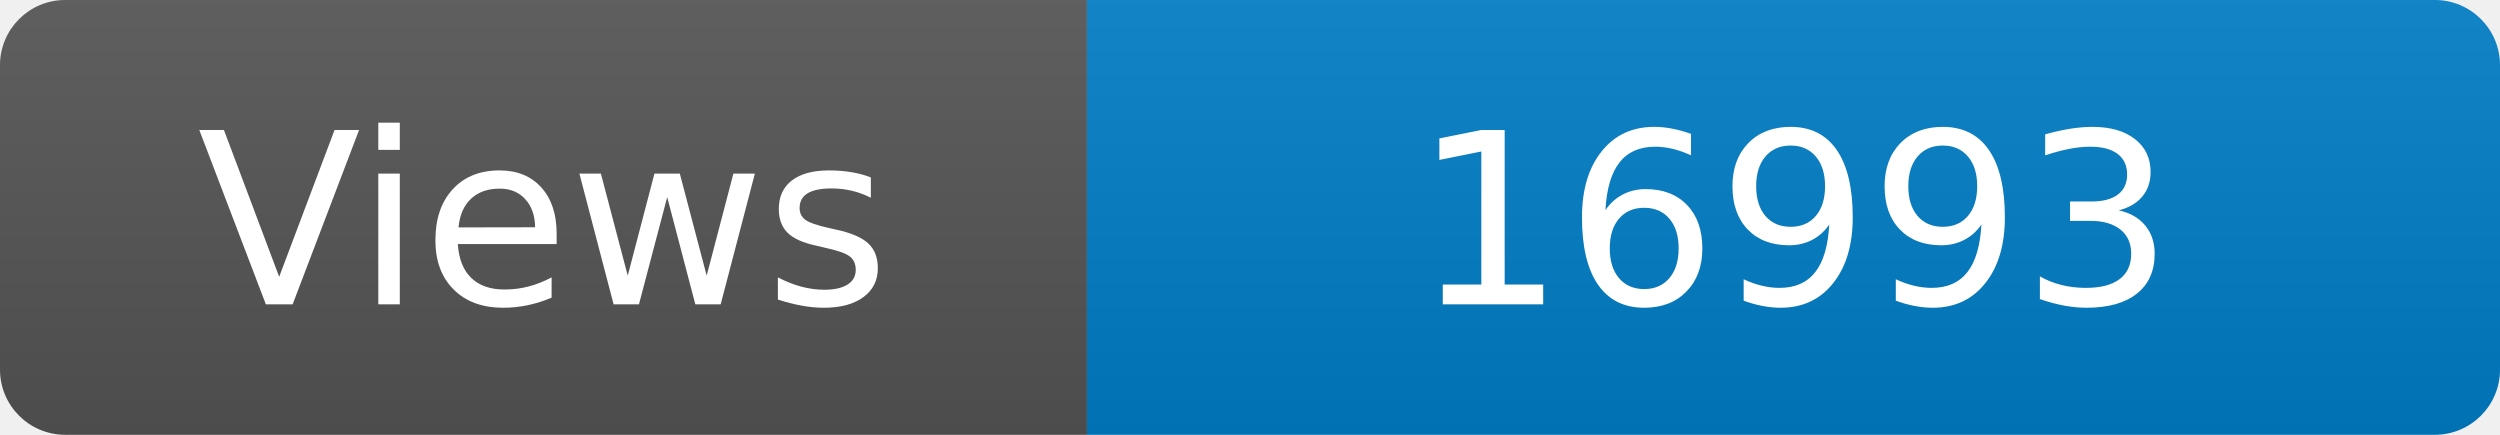
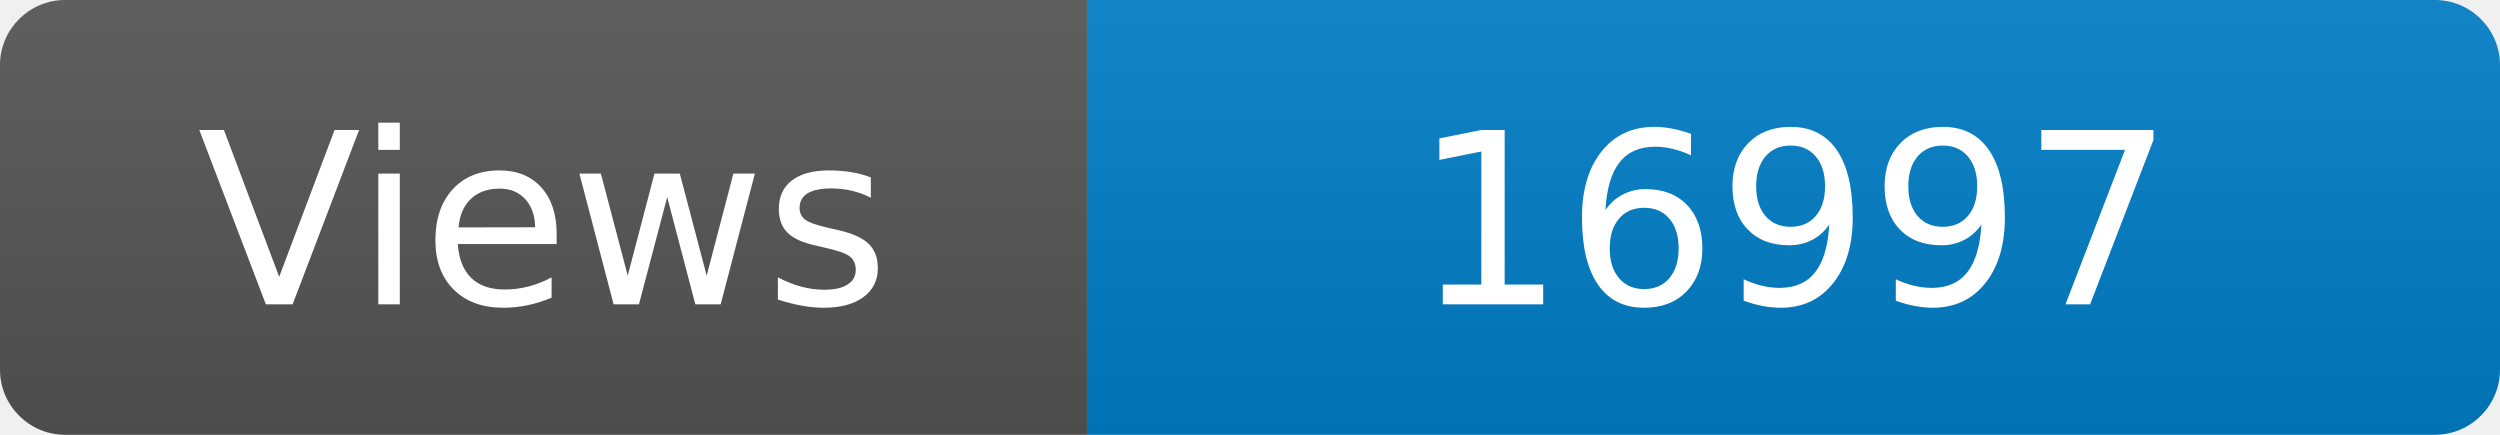
<svg xmlns="http://www.w3.org/2000/svg" width="115" height="20" role="img" aria-label="Maintained?: yes">
  <linearGradient id="s" x2="0" y2="100%">
    <stop offset="0" stop-color="#bbb" stop-opacity=".1" />
    <stop offset="1" stop-opacity=".1" />
  </linearGradient>
  <clipPath id="r">
    <rect width="115" height="20" rx="3" fill="#fff" />
  </clipPath>
  <g clip-path="url(#r)">
    <rect width="50" height="20" fill="#555" />
    <rect x="50" width="160" height="20" fill="#007ec6" />
    <rect width="115" height="20" fill="url(#s)" />
  </g>
  <g fill="#fff" text-anchor="middle" font-family="Verdana,Geneva,DejaVu Sans,sans-serif" font-size="110">
    <text x="250" y="140" transform="scale(.1)" fill="#fff">Views</text>
-     <text x="825" y="140" transform="scale(.1)" fill="#fff">16993</text>
+     <text x="825" y="140" transform="scale(.1)" fill="#fff">16997</text>
  </g>
</svg>
